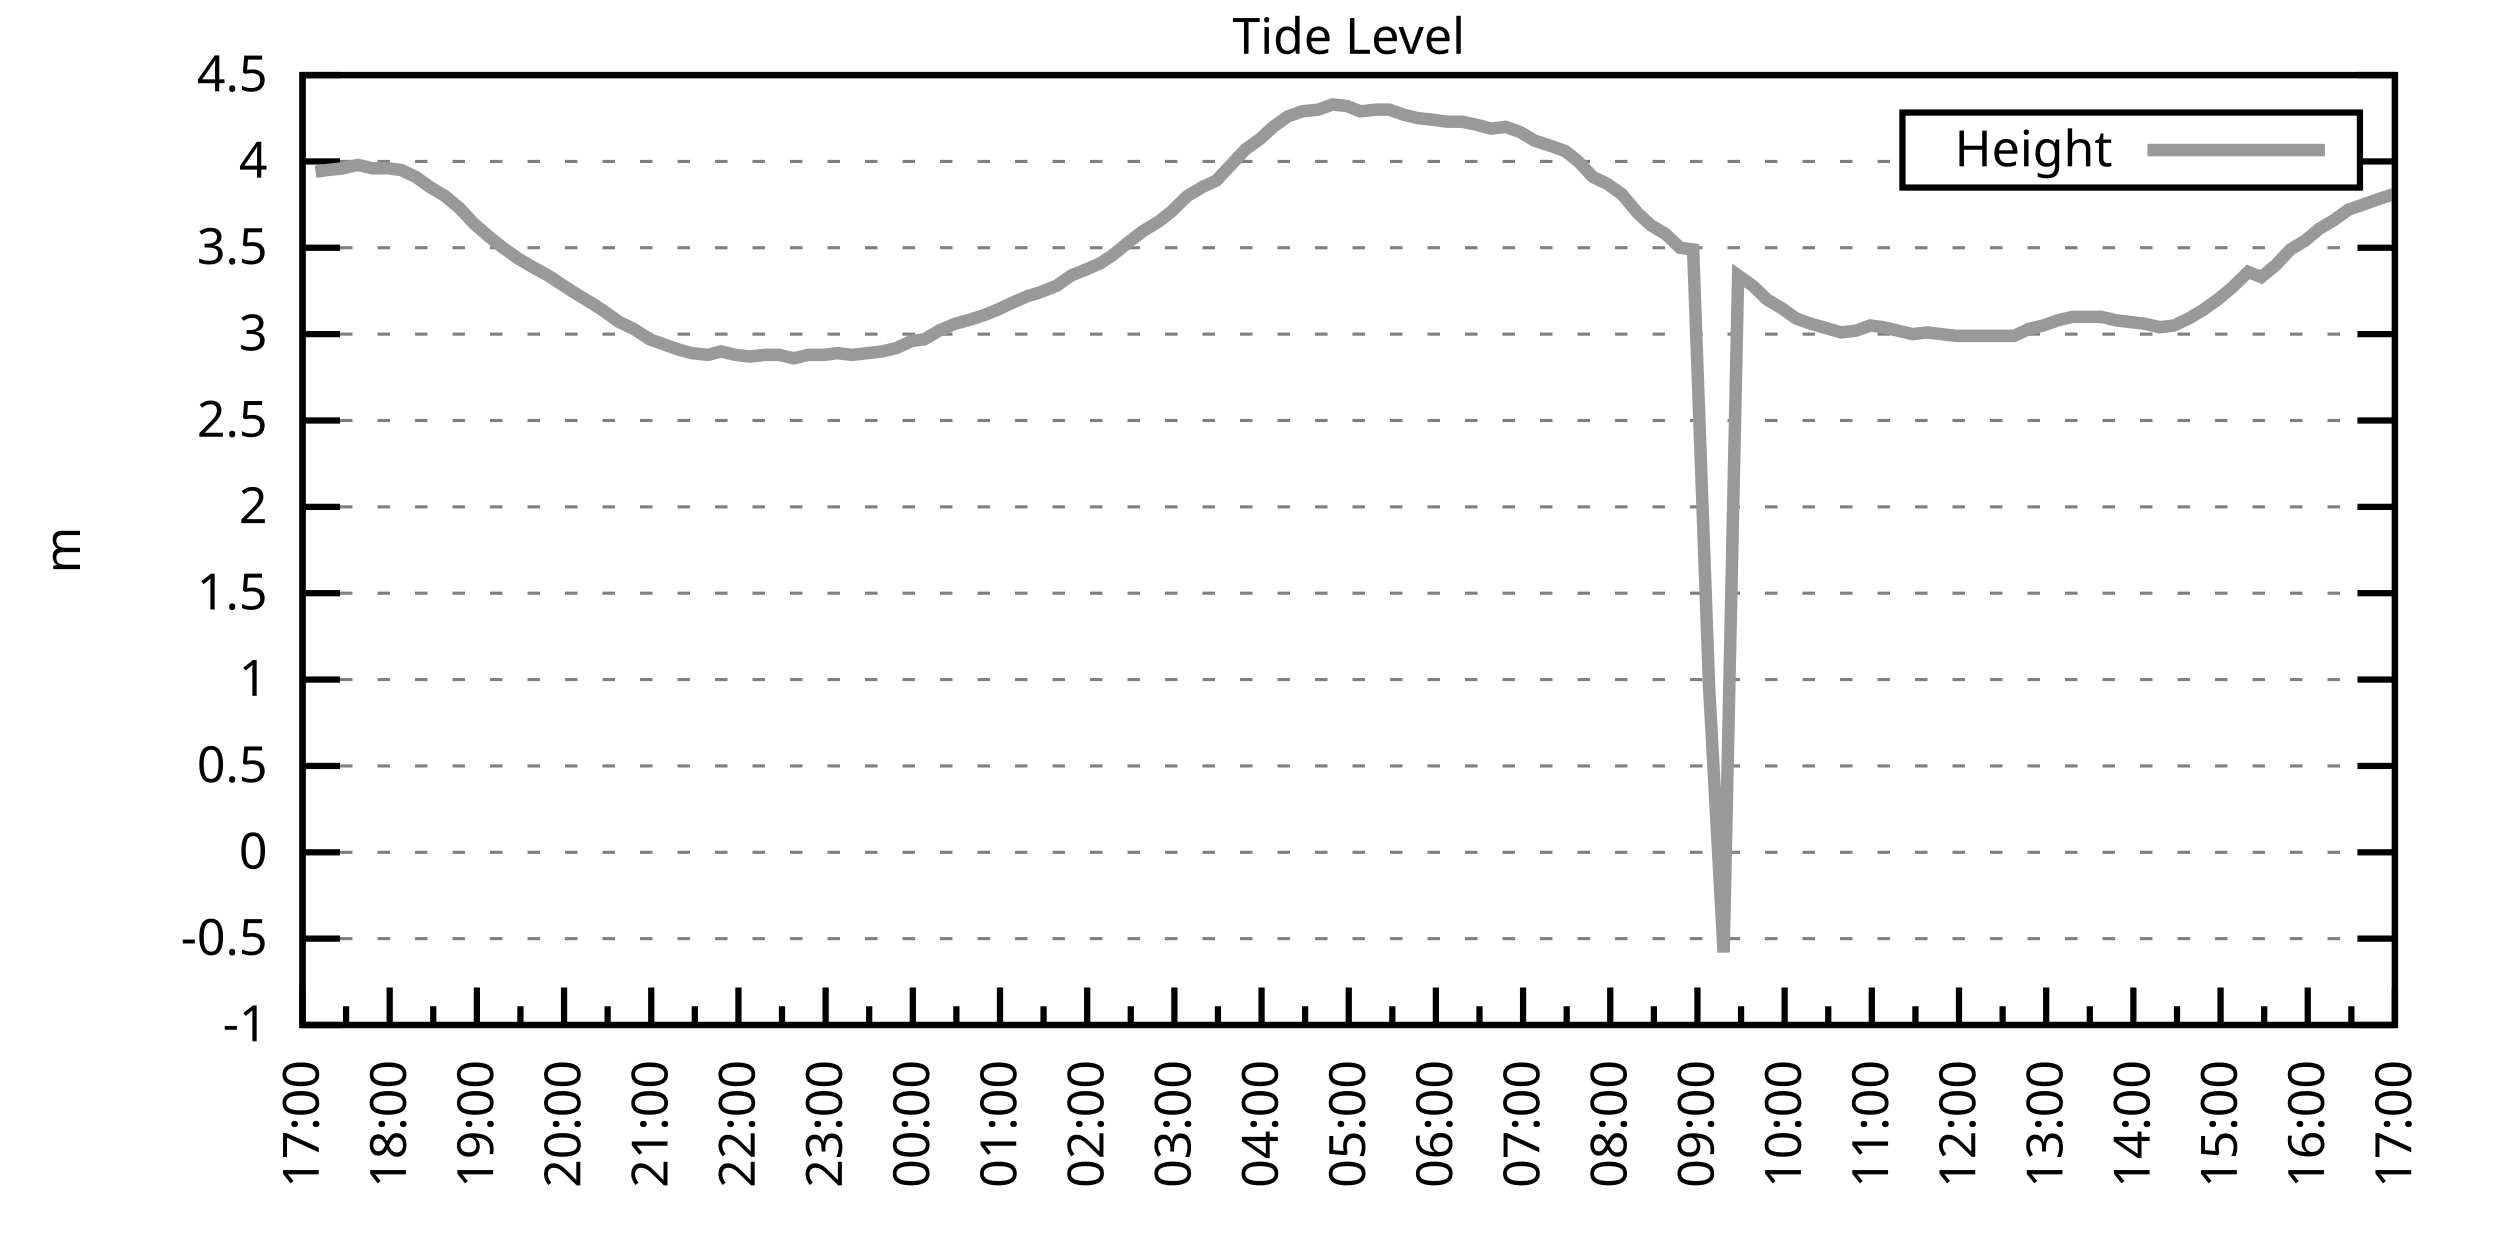
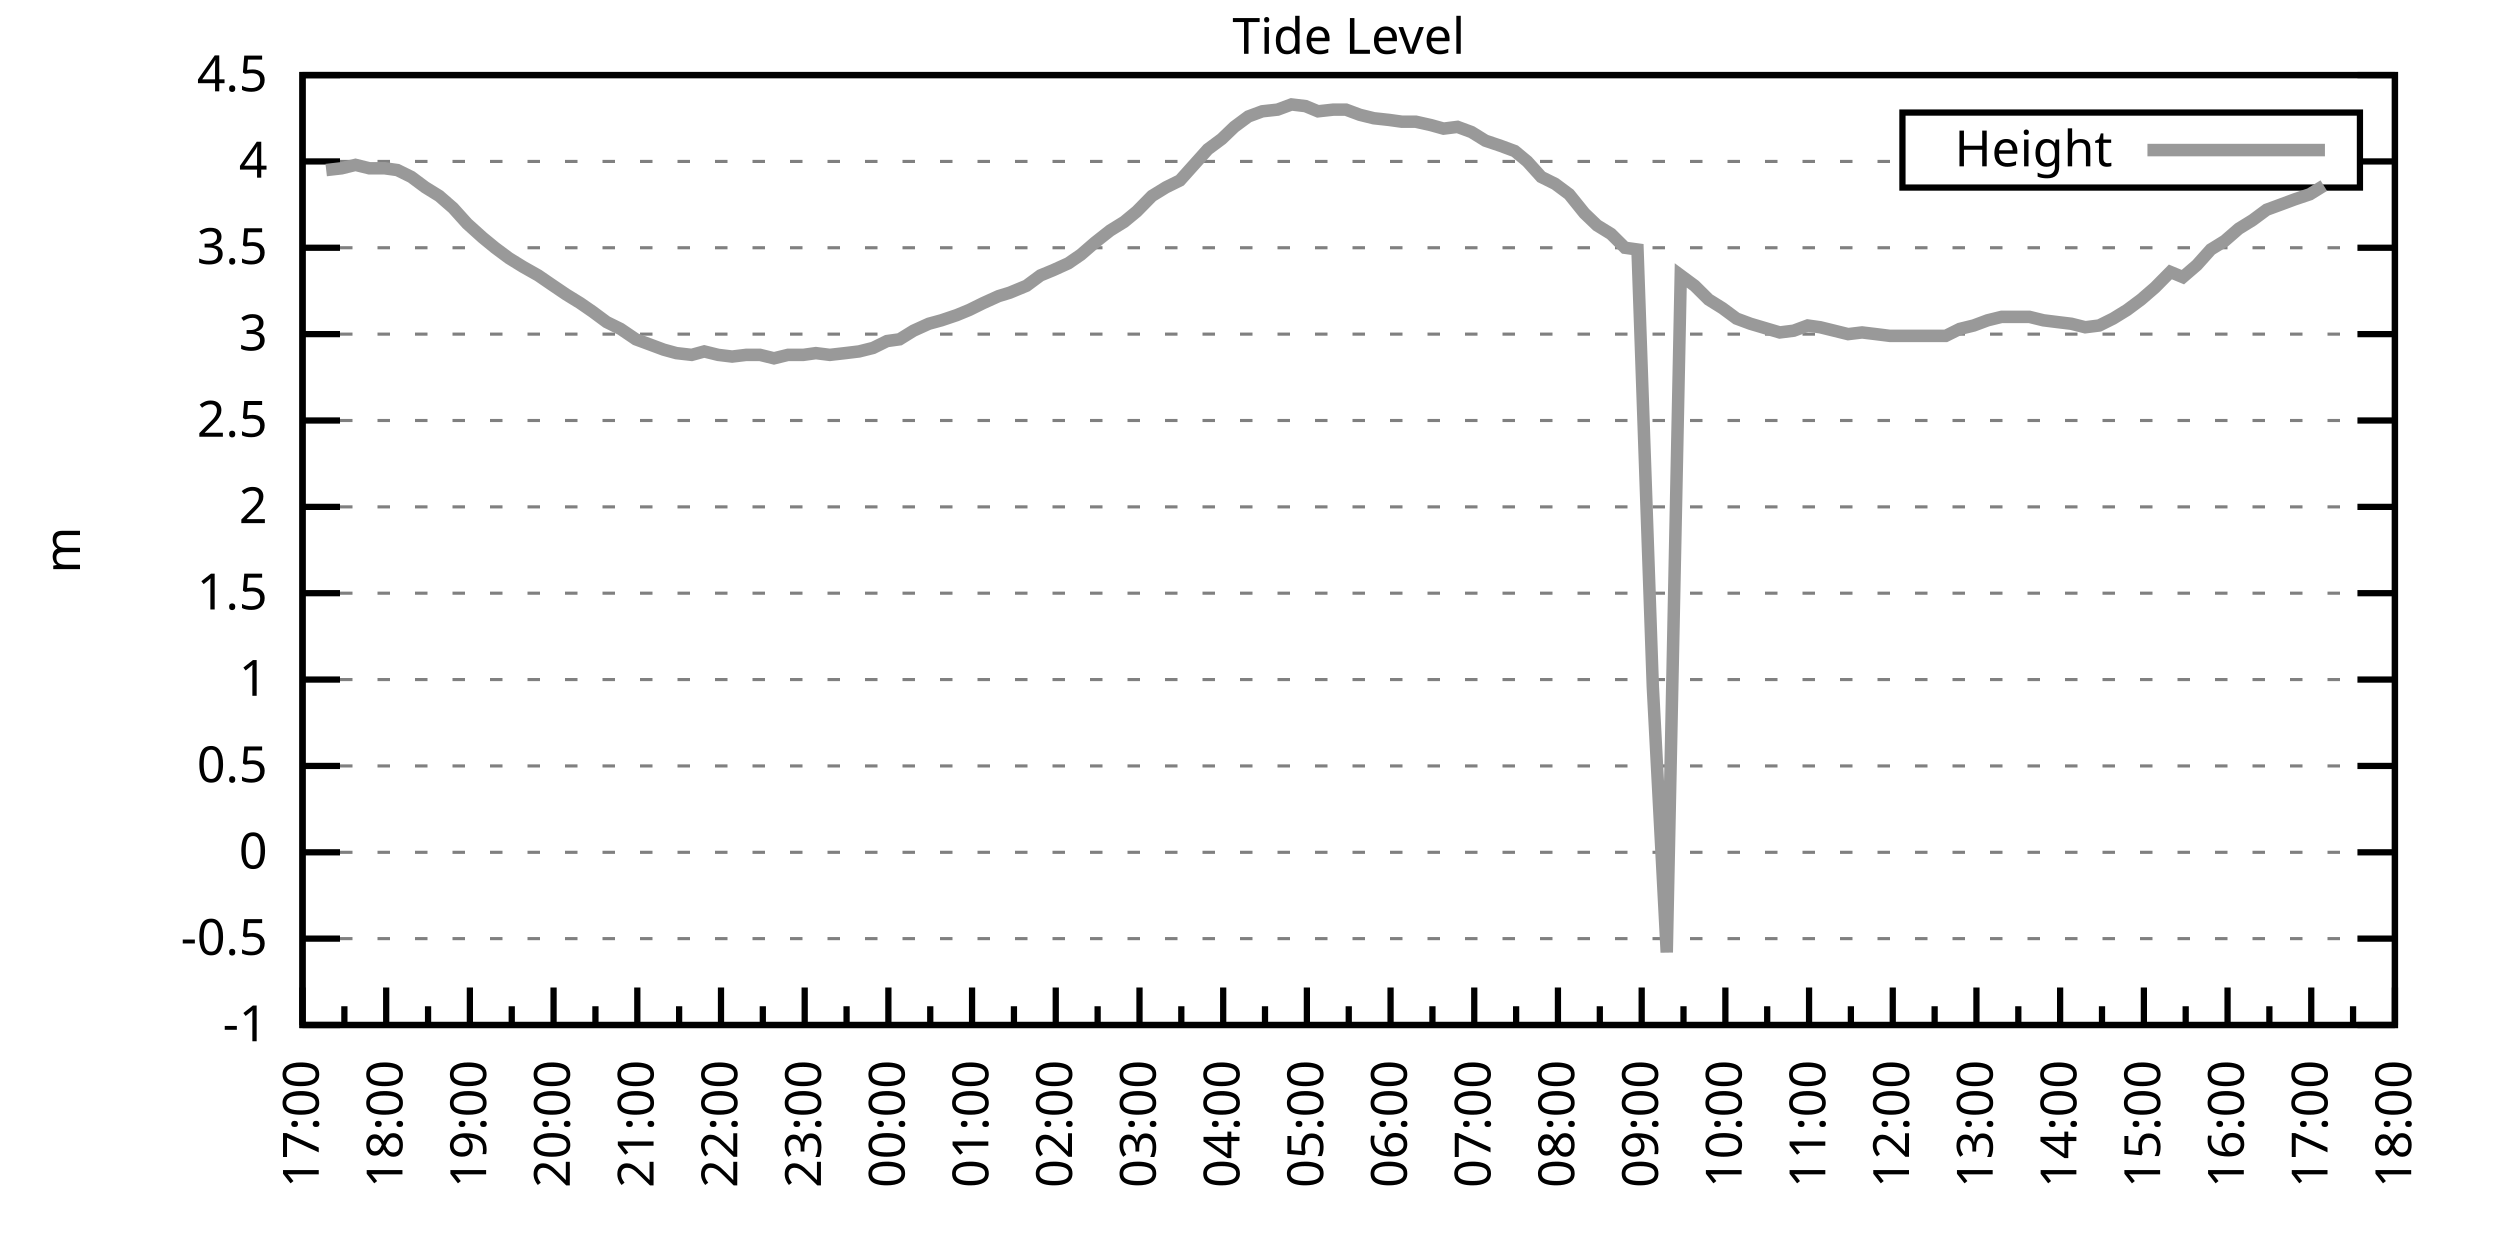
<svg xmlns="http://www.w3.org/2000/svg" xmlns:xlink="http://www.w3.org/1999/xlink" width="400" height="200" viewBox="0 0 400 200">
  <g id="gnuplot_canvas">
    <rect x="0" y="0" width="400" height="200" fill="none" />
    <defs>
      <circle id="gpDot" r="0.5" stroke-width="0.5" stroke="currentColor" />
      <path id="gpPt0" stroke-width="0.333" stroke="currentColor" d="M-1,0 h2 M0,-1 v2" />
      <path id="gpPt1" stroke-width="0.333" stroke="currentColor" d="M-1,-1 L1,1 M1,-1 L-1,1" />
      <path id="gpPt2" stroke-width="0.333" stroke="currentColor" d="M-1,0 L1,0 M0,-1 L0,1 M-1,-1 L1,1 M-1,1 L1,-1" />
      <rect id="gpPt3" stroke-width="0.333" stroke="currentColor" x="-1" y="-1" width="2" height="2" />
      <rect id="gpPt4" stroke-width="0.333" stroke="currentColor" fill="currentColor" x="-1" y="-1" width="2" height="2" />
      <circle id="gpPt5" stroke-width="0.333" stroke="currentColor" cx="0" cy="0" r="1" />
      <use xlink:href="#gpPt5" id="gpPt6" fill="currentColor" stroke="none" />
      <path id="gpPt7" stroke-width="0.333" stroke="currentColor" d="M0,-1.33 L-1.33,0.67 L1.33,0.67 z" />
      <use xlink:href="#gpPt7" id="gpPt8" fill="currentColor" stroke="none" />
      <use xlink:href="#gpPt7" id="gpPt9" stroke="currentColor" transform="rotate(180)" />
      <use xlink:href="#gpPt9" id="gpPt10" fill="currentColor" stroke="none" />
      <use xlink:href="#gpPt3" id="gpPt11" stroke="currentColor" transform="rotate(45)" />
      <use xlink:href="#gpPt11" id="gpPt12" fill="currentColor" stroke="none" />
      <path id="gpPt13" stroke-width="0.333" stroke="currentColor" d="M0,1.330 L1.265,0.411 L0.782,-1.067 L-0.782,-1.076 L-1.265,0.411 z" />
      <use xlink:href="#gpPt13" id="gpPt14" fill="currentColor" stroke="none" />
      <filter id="textbox" filterUnits="objectBoundingBox" x="0" y="0" height="1" width="1">
        <feFlood flood-color="white" flood-opacity="1" result="bgnd" />
        <feComposite in="SourceGraphic" in2="bgnd" operator="atop" />
      </filter>
      <filter id="greybox" filterUnits="objectBoundingBox" x="0" y="0" height="1" width="1">
        <feFlood flood-color="lightgrey" flood-opacity="1" result="grey" />
        <feComposite in="SourceGraphic" in2="grey" operator="atop" />
      </filter>
    </defs>
    <g fill="none" color="white" stroke="currentColor" stroke-width="1.00" stroke-linecap="butt" stroke-linejoin="miter">
</g>
    <g fill="none" color="black" stroke="currentColor" stroke-width="1.00" stroke-linecap="butt" stroke-linejoin="miter">
      <g stroke="none" shape-rendering="crispEdges">
        <polygon fill="rgb(255, 255, 255)" points="48.40,164.00 383.18,164.00 383.18,12.02 48.40,12.02 " />
      </g>
    </g>
    <g fill="none" color="black" stroke="currentColor" stroke-width="1.00" stroke-linecap="butt" stroke-linejoin="miter">
</g>
    <g fill="none" color="black" stroke="black" stroke-width="0.50" stroke-linecap="butt" stroke-linejoin="miter">
</g>
    <g fill="none" color="gray" stroke="currentColor" stroke-width="0.50" stroke-linecap="butt" stroke-linejoin="miter">
      <path stroke="gray" stroke-dasharray="2,4" class="gridline" d="M48.40,164.00 L383.19,164.00  " />
    </g>
    <g fill="none" color="gray" stroke="gray" stroke-width="1.00" stroke-linecap="butt" stroke-linejoin="miter">
</g>
    <g fill="none" color="black" stroke="currentColor" stroke-width="1.00" stroke-linecap="butt" stroke-linejoin="miter">
      <path stroke="black" d="M48.40,164.00 L54.40,164.00 M383.19,164.00 L377.19,164.00  " />
      <g transform="translate(42.80,166.60)" stroke="none" fill="black" font-family="Sans" font-size="8.00" text-anchor="end">
        <text>
          <tspan font-family="Sans">-1</tspan>
        </text>
      </g>
    </g>
    <g fill="none" color="black" stroke="currentColor" stroke-width="1.00" stroke-linecap="butt" stroke-linejoin="miter">
</g>
    <g fill="none" color="black" stroke="black" stroke-width="0.50" stroke-linecap="butt" stroke-linejoin="miter">
</g>
    <g fill="none" color="gray" stroke="currentColor" stroke-width="0.50" stroke-linecap="butt" stroke-linejoin="miter">
      <path stroke="gray" stroke-dasharray="2,4" class="gridline" d="M48.40,150.18 L383.19,150.18  " />
    </g>
    <g fill="none" color="gray" stroke="gray" stroke-width="1.00" stroke-linecap="butt" stroke-linejoin="miter">
</g>
    <g fill="none" color="black" stroke="currentColor" stroke-width="1.00" stroke-linecap="butt" stroke-linejoin="miter">
      <path stroke="black" d="M48.40,150.18 L54.40,150.18 M383.19,150.18 L377.19,150.18  " />
      <g transform="translate(42.80,152.78)" stroke="none" fill="black" font-family="Sans" font-size="8.00" text-anchor="end">
        <text>
          <tspan font-family="Sans">-0.5</tspan>
        </text>
      </g>
    </g>
    <g fill="none" color="black" stroke="currentColor" stroke-width="1.00" stroke-linecap="butt" stroke-linejoin="miter">
</g>
    <g fill="none" color="black" stroke="black" stroke-width="0.50" stroke-linecap="butt" stroke-linejoin="miter">
</g>
    <g fill="none" color="gray" stroke="currentColor" stroke-width="0.50" stroke-linecap="butt" stroke-linejoin="miter">
      <path stroke="gray" stroke-dasharray="2,4" class="gridline" d="M48.40,136.37 L383.19,136.37  " />
    </g>
    <g fill="none" color="gray" stroke="gray" stroke-width="1.00" stroke-linecap="butt" stroke-linejoin="miter">
</g>
    <g fill="none" color="black" stroke="currentColor" stroke-width="1.00" stroke-linecap="butt" stroke-linejoin="miter">
      <path stroke="black" d="M48.40,136.37 L54.40,136.37 M383.19,136.37 L377.19,136.37  " />
      <g transform="translate(42.80,138.97)" stroke="none" fill="black" font-family="Sans" font-size="8.00" text-anchor="end">
        <text>
          <tspan font-family="Sans"> 0</tspan>
        </text>
      </g>
    </g>
    <g fill="none" color="black" stroke="currentColor" stroke-width="1.00" stroke-linecap="butt" stroke-linejoin="miter">
</g>
    <g fill="none" color="black" stroke="black" stroke-width="0.50" stroke-linecap="butt" stroke-linejoin="miter">
</g>
    <g fill="none" color="gray" stroke="currentColor" stroke-width="0.50" stroke-linecap="butt" stroke-linejoin="miter">
      <path stroke="gray" stroke-dasharray="2,4" class="gridline" d="M48.40,122.55 L383.19,122.55  " />
    </g>
    <g fill="none" color="gray" stroke="gray" stroke-width="1.00" stroke-linecap="butt" stroke-linejoin="miter">
</g>
    <g fill="none" color="black" stroke="currentColor" stroke-width="1.00" stroke-linecap="butt" stroke-linejoin="miter">
      <path stroke="black" d="M48.40,122.55 L54.40,122.55 M383.19,122.55 L377.19,122.55  " />
      <g transform="translate(42.80,125.15)" stroke="none" fill="black" font-family="Sans" font-size="8.00" text-anchor="end">
        <text>
          <tspan font-family="Sans"> 0.5</tspan>
        </text>
      </g>
    </g>
    <g fill="none" color="black" stroke="currentColor" stroke-width="1.00" stroke-linecap="butt" stroke-linejoin="miter">
</g>
    <g fill="none" color="black" stroke="black" stroke-width="0.50" stroke-linecap="butt" stroke-linejoin="miter">
</g>
    <g fill="none" color="gray" stroke="currentColor" stroke-width="0.50" stroke-linecap="butt" stroke-linejoin="miter">
      <path stroke="gray" stroke-dasharray="2,4" class="gridline" d="M48.40,108.73 L383.19,108.73  " />
    </g>
    <g fill="none" color="gray" stroke="gray" stroke-width="1.00" stroke-linecap="butt" stroke-linejoin="miter">
</g>
    <g fill="none" color="black" stroke="currentColor" stroke-width="1.00" stroke-linecap="butt" stroke-linejoin="miter">
      <path stroke="black" d="M48.40,108.73 L54.40,108.73 M383.19,108.73 L377.19,108.73  " />
      <g transform="translate(42.80,111.33)" stroke="none" fill="black" font-family="Sans" font-size="8.00" text-anchor="end">
        <text>
          <tspan font-family="Sans"> 1</tspan>
        </text>
      </g>
    </g>
    <g fill="none" color="black" stroke="currentColor" stroke-width="1.00" stroke-linecap="butt" stroke-linejoin="miter">
</g>
    <g fill="none" color="black" stroke="black" stroke-width="0.50" stroke-linecap="butt" stroke-linejoin="miter">
</g>
    <g fill="none" color="gray" stroke="currentColor" stroke-width="0.50" stroke-linecap="butt" stroke-linejoin="miter">
      <path stroke="gray" stroke-dasharray="2,4" class="gridline" d="M48.40,94.91 L383.19,94.91  " />
    </g>
    <g fill="none" color="gray" stroke="gray" stroke-width="1.00" stroke-linecap="butt" stroke-linejoin="miter">
</g>
    <g fill="none" color="black" stroke="currentColor" stroke-width="1.00" stroke-linecap="butt" stroke-linejoin="miter">
      <path stroke="black" d="M48.40,94.91 L54.40,94.91 M383.19,94.91 L377.19,94.91  " />
      <g transform="translate(42.80,97.51)" stroke="none" fill="black" font-family="Sans" font-size="8.00" text-anchor="end">
        <text>
          <tspan font-family="Sans"> 1.5</tspan>
        </text>
      </g>
    </g>
    <g fill="none" color="black" stroke="currentColor" stroke-width="1.00" stroke-linecap="butt" stroke-linejoin="miter">
</g>
    <g fill="none" color="black" stroke="black" stroke-width="0.50" stroke-linecap="butt" stroke-linejoin="miter">
</g>
    <g fill="none" color="gray" stroke="currentColor" stroke-width="0.50" stroke-linecap="butt" stroke-linejoin="miter">
      <path stroke="gray" stroke-dasharray="2,4" class="gridline" d="M48.40,81.10 L383.19,81.10  " />
    </g>
    <g fill="none" color="gray" stroke="gray" stroke-width="1.00" stroke-linecap="butt" stroke-linejoin="miter">
</g>
    <g fill="none" color="black" stroke="currentColor" stroke-width="1.00" stroke-linecap="butt" stroke-linejoin="miter">
      <path stroke="black" d="M48.40,81.10 L54.40,81.10 M383.19,81.10 L377.19,81.10  " />
      <g transform="translate(42.80,83.70)" stroke="none" fill="black" font-family="Sans" font-size="8.00" text-anchor="end">
        <text>
          <tspan font-family="Sans"> 2</tspan>
        </text>
      </g>
    </g>
    <g fill="none" color="black" stroke="currentColor" stroke-width="1.00" stroke-linecap="butt" stroke-linejoin="miter">
</g>
    <g fill="none" color="black" stroke="black" stroke-width="0.50" stroke-linecap="butt" stroke-linejoin="miter">
</g>
    <g fill="none" color="gray" stroke="currentColor" stroke-width="0.50" stroke-linecap="butt" stroke-linejoin="miter">
      <path stroke="gray" stroke-dasharray="2,4" class="gridline" d="M48.40,67.28 L383.19,67.28  " />
    </g>
    <g fill="none" color="gray" stroke="gray" stroke-width="1.00" stroke-linecap="butt" stroke-linejoin="miter">
</g>
    <g fill="none" color="black" stroke="currentColor" stroke-width="1.00" stroke-linecap="butt" stroke-linejoin="miter">
      <path stroke="black" d="M48.40,67.28 L54.40,67.28 M383.19,67.28 L377.19,67.28  " />
      <g transform="translate(42.80,69.88)" stroke="none" fill="black" font-family="Sans" font-size="8.00" text-anchor="end">
        <text>
          <tspan font-family="Sans"> 2.5</tspan>
        </text>
      </g>
    </g>
    <g fill="none" color="black" stroke="currentColor" stroke-width="1.00" stroke-linecap="butt" stroke-linejoin="miter">
</g>
    <g fill="none" color="black" stroke="black" stroke-width="0.50" stroke-linecap="butt" stroke-linejoin="miter">
</g>
    <g fill="none" color="gray" stroke="currentColor" stroke-width="0.50" stroke-linecap="butt" stroke-linejoin="miter">
      <path stroke="gray" stroke-dasharray="2,4" class="gridline" d="M48.40,53.46 L383.19,53.46  " />
    </g>
    <g fill="none" color="gray" stroke="gray" stroke-width="1.00" stroke-linecap="butt" stroke-linejoin="miter">
</g>
    <g fill="none" color="black" stroke="currentColor" stroke-width="1.00" stroke-linecap="butt" stroke-linejoin="miter">
      <path stroke="black" d="M48.40,53.46 L54.40,53.46 M383.19,53.46 L377.19,53.46  " />
      <g transform="translate(42.80,56.06)" stroke="none" fill="black" font-family="Sans" font-size="8.00" text-anchor="end">
        <text>
          <tspan font-family="Sans"> 3</tspan>
        </text>
      </g>
    </g>
    <g fill="none" color="black" stroke="currentColor" stroke-width="1.00" stroke-linecap="butt" stroke-linejoin="miter">
</g>
    <g fill="none" color="black" stroke="black" stroke-width="0.50" stroke-linecap="butt" stroke-linejoin="miter">
</g>
    <g fill="none" color="gray" stroke="currentColor" stroke-width="0.50" stroke-linecap="butt" stroke-linejoin="miter">
      <path stroke="gray" stroke-dasharray="2,4" class="gridline" d="M48.40,39.64 L383.19,39.64  " />
    </g>
    <g fill="none" color="gray" stroke="gray" stroke-width="1.00" stroke-linecap="butt" stroke-linejoin="miter">
</g>
    <g fill="none" color="black" stroke="currentColor" stroke-width="1.00" stroke-linecap="butt" stroke-linejoin="miter">
      <path stroke="black" d="M48.40,39.64 L54.40,39.64 M383.19,39.64 L377.19,39.64  " />
      <g transform="translate(42.80,42.24)" stroke="none" fill="black" font-family="Sans" font-size="8.00" text-anchor="end">
        <text>
          <tspan font-family="Sans"> 3.5</tspan>
        </text>
      </g>
    </g>
    <g fill="none" color="black" stroke="currentColor" stroke-width="1.00" stroke-linecap="butt" stroke-linejoin="miter">
</g>
    <g fill="none" color="black" stroke="black" stroke-width="0.50" stroke-linecap="butt" stroke-linejoin="miter">
</g>
    <g fill="none" color="gray" stroke="currentColor" stroke-width="0.50" stroke-linecap="butt" stroke-linejoin="miter">
      <path stroke="gray" stroke-dasharray="2,4" class="gridline" d="M48.40,25.83 L304.39,25.83 M377.59,25.83 L383.19,25.83  " />
    </g>
    <g fill="none" color="gray" stroke="gray" stroke-width="1.00" stroke-linecap="butt" stroke-linejoin="miter">
</g>
    <g fill="none" color="black" stroke="currentColor" stroke-width="1.00" stroke-linecap="butt" stroke-linejoin="miter">
      <path stroke="black" d="M48.40,25.83 L54.40,25.83 M383.19,25.83 L377.19,25.83  " />
      <g transform="translate(42.80,28.43)" stroke="none" fill="black" font-family="Sans" font-size="8.00" text-anchor="end">
        <text>
          <tspan font-family="Sans"> 4</tspan>
        </text>
      </g>
    </g>
    <g fill="none" color="black" stroke="currentColor" stroke-width="1.00" stroke-linecap="butt" stroke-linejoin="miter">
</g>
    <g fill="none" color="black" stroke="black" stroke-width="0.50" stroke-linecap="butt" stroke-linejoin="miter">
</g>
    <g fill="none" color="gray" stroke="currentColor" stroke-width="0.50" stroke-linecap="butt" stroke-linejoin="miter">
      <path stroke="gray" stroke-dasharray="2,4" class="gridline" d="M48.40,12.01 L383.19,12.01  " />
    </g>
    <g fill="none" color="gray" stroke="gray" stroke-width="1.00" stroke-linecap="butt" stroke-linejoin="miter">
</g>
    <g fill="none" color="black" stroke="currentColor" stroke-width="1.00" stroke-linecap="butt" stroke-linejoin="miter">
      <path stroke="black" d="M48.40,12.01 L54.40,12.01 M383.19,12.01 L377.19,12.01  " />
      <g transform="translate(42.80,14.61)" stroke="none" fill="black" font-family="Sans" font-size="8.00" text-anchor="end">
        <text>
          <tspan font-family="Sans"> 4.5</tspan>
        </text>
      </g>
    </g>
    <g fill="none" color="black" stroke="currentColor" stroke-width="1.00" stroke-linecap="butt" stroke-linejoin="miter">
      <path stroke="black" d="M48.40,164.00 L48.40,158.00  " />
      <g transform="translate(51.00,169.60) rotate(270)" stroke="none" fill="black" font-family="Sans" font-size="8.00" text-anchor="end">
        <text>
          <tspan font-family="Sans">17:00</tspan>
        </text>
      </g>
    </g>
    <g fill="none" color="black" stroke="currentColor" stroke-width="1.00" stroke-linecap="butt" stroke-linejoin="miter">
-       <path stroke="black" d="M55.37,164.00 L55.37,161.00 M62.35,164.00 L62.35,158.00  " />
-       <g transform="translate(64.95,169.60) rotate(270)" stroke="none" fill="black" font-family="Sans" font-size="8.00" text-anchor="end">
+       <path stroke="black" d="M55.10,164.00 L55.10,161.00 M61.79,164.00 L61.79,158.00  " />
+       <g transform="translate(64.39,169.60) rotate(270)" stroke="none" fill="black" font-family="Sans" font-size="8.00" text-anchor="end">
        <text>
          <tspan font-family="Sans">18:00</tspan>
        </text>
      </g>
    </g>
    <g fill="none" color="black" stroke="currentColor" stroke-width="1.00" stroke-linecap="butt" stroke-linejoin="miter">
-       <path stroke="black" d="M69.32,164.00 L69.32,161.00 M76.30,164.00 L76.30,158.00  " />
-       <g transform="translate(78.90,169.60) rotate(270)" stroke="none" fill="black" font-family="Sans" font-size="8.00" text-anchor="end">
+       <path stroke="black" d="M68.49,164.00 L68.49,161.00 M75.18,164.00 L75.18,158.00  " />
+       <g transform="translate(77.78,169.60) rotate(270)" stroke="none" fill="black" font-family="Sans" font-size="8.00" text-anchor="end">
        <text>
          <tspan font-family="Sans">19:00</tspan>
        </text>
      </g>
    </g>
    <g fill="none" color="black" stroke="currentColor" stroke-width="1.00" stroke-linecap="butt" stroke-linejoin="miter">
-       <path stroke="black" d="M83.27,164.00 L83.27,161.00 M90.25,164.00 L90.25,158.00  " />
-       <g transform="translate(92.85,169.60) rotate(270)" stroke="none" fill="black" font-family="Sans" font-size="8.00" text-anchor="end">
+       <path stroke="black" d="M81.88,164.00 L81.88,161.00 M88.57,164.00 L88.57,158.00  " />
+       <g transform="translate(91.17,169.60) rotate(270)" stroke="none" fill="black" font-family="Sans" font-size="8.00" text-anchor="end">
        <text>
          <tspan font-family="Sans">20:00</tspan>
        </text>
      </g>
    </g>
    <g fill="none" color="black" stroke="currentColor" stroke-width="1.00" stroke-linecap="butt" stroke-linejoin="miter">
-       <path stroke="black" d="M97.22,164.00 L97.22,161.00 M104.20,164.00 L104.20,158.00  " />
-       <g transform="translate(106.80,169.60) rotate(270)" stroke="none" fill="black" font-family="Sans" font-size="8.00" text-anchor="end">
+       <path stroke="black" d="M95.27,164.00 L95.27,161.00 M101.97,164.00 L101.97,158.00  " />
+       <g transform="translate(104.57,169.60) rotate(270)" stroke="none" fill="black" font-family="Sans" font-size="8.00" text-anchor="end">
        <text>
          <tspan font-family="Sans">21:00</tspan>
        </text>
      </g>
    </g>
    <g fill="none" color="black" stroke="currentColor" stroke-width="1.00" stroke-linecap="butt" stroke-linejoin="miter">
-       <path stroke="black" d="M111.17,164.00 L111.17,161.00 M118.15,164.00 L118.15,158.00  " />
-       <g transform="translate(120.75,169.60) rotate(270)" stroke="none" fill="black" font-family="Sans" font-size="8.00" text-anchor="end">
+       <path stroke="black" d="M108.66,164.00 L108.66,161.00 M115.36,164.00 L115.36,158.00  " />
+       <g transform="translate(117.96,169.60) rotate(270)" stroke="none" fill="black" font-family="Sans" font-size="8.00" text-anchor="end">
        <text>
          <tspan font-family="Sans">22:00</tspan>
        </text>
      </g>
    </g>
    <g fill="none" color="black" stroke="currentColor" stroke-width="1.00" stroke-linecap="butt" stroke-linejoin="miter">
-       <path stroke="black" d="M125.12,164.00 L125.12,161.00 M132.10,164.00 L132.10,158.00  " />
-       <g transform="translate(134.70,169.60) rotate(270)" stroke="none" fill="black" font-family="Sans" font-size="8.00" text-anchor="end">
+       <path stroke="black" d="M122.05,164.00 L122.05,161.00 M128.75,164.00 L128.75,158.00  " />
+       <g transform="translate(131.35,169.60) rotate(270)" stroke="none" fill="black" font-family="Sans" font-size="8.00" text-anchor="end">
        <text>
          <tspan font-family="Sans">23:00</tspan>
        </text>
      </g>
    </g>
    <g fill="none" color="black" stroke="currentColor" stroke-width="1.00" stroke-linecap="butt" stroke-linejoin="miter">
-       <path stroke="black" d="M139.07,164.00 L139.07,161.00 M146.05,164.00 L146.05,158.00  " />
-       <g transform="translate(148.65,169.60) rotate(270)" stroke="none" fill="black" font-family="Sans" font-size="8.00" text-anchor="end">
+       <path stroke="black" d="M135.45,164.00 L135.45,161.00 M142.14,164.00 L142.14,158.00  " />
+       <g transform="translate(144.74,169.60) rotate(270)" stroke="none" fill="black" font-family="Sans" font-size="8.00" text-anchor="end">
        <text>
          <tspan font-family="Sans">00:00</tspan>
        </text>
      </g>
    </g>
    <g fill="none" color="black" stroke="currentColor" stroke-width="1.00" stroke-linecap="butt" stroke-linejoin="miter">
-       <path stroke="black" d="M153.02,164.00 L153.02,161.00 M160.00,164.00 L160.00,158.00  " />
-       <g transform="translate(162.60,169.60) rotate(270)" stroke="none" fill="black" font-family="Sans" font-size="8.00" text-anchor="end">
+       <path stroke="black" d="M148.84,164.00 L148.84,161.00 M155.53,164.00 L155.53,158.00  " />
+       <g transform="translate(158.13,169.60) rotate(270)" stroke="none" fill="black" font-family="Sans" font-size="8.00" text-anchor="end">
        <text>
          <tspan font-family="Sans">01:00</tspan>
        </text>
      </g>
    </g>
    <g fill="none" color="black" stroke="currentColor" stroke-width="1.00" stroke-linecap="butt" stroke-linejoin="miter">
-       <path stroke="black" d="M166.97,164.00 L166.97,161.00 M173.95,164.00 L173.95,158.00  " />
-       <g transform="translate(176.55,169.60) rotate(270)" stroke="none" fill="black" font-family="Sans" font-size="8.00" text-anchor="end">
+       <path stroke="black" d="M162.23,164.00 L162.23,161.00 M168.92,164.00 L168.92,158.00  " />
+       <g transform="translate(171.52,169.60) rotate(270)" stroke="none" fill="black" font-family="Sans" font-size="8.00" text-anchor="end">
        <text>
          <tspan font-family="Sans">02:00</tspan>
        </text>
      </g>
    </g>
    <g fill="none" color="black" stroke="currentColor" stroke-width="1.00" stroke-linecap="butt" stroke-linejoin="miter">
-       <path stroke="black" d="M180.92,164.00 L180.92,161.00 M187.90,164.00 L187.90,158.00  " />
-       <g transform="translate(190.50,169.60) rotate(270)" stroke="none" fill="black" font-family="Sans" font-size="8.00" text-anchor="end">
+       <path stroke="black" d="M175.62,164.00 L175.62,161.00 M182.32,164.00 L182.32,158.00  " />
+       <g transform="translate(184.92,169.60) rotate(270)" stroke="none" fill="black" font-family="Sans" font-size="8.00" text-anchor="end">
        <text>
          <tspan font-family="Sans">03:00</tspan>
        </text>
      </g>
    </g>
    <g fill="none" color="black" stroke="currentColor" stroke-width="1.00" stroke-linecap="butt" stroke-linejoin="miter">
-       <path stroke="black" d="M194.87,164.00 L194.87,161.00 M201.85,164.00 L201.85,158.00  " />
-       <g transform="translate(204.45,169.60) rotate(270)" stroke="none" fill="black" font-family="Sans" font-size="8.00" text-anchor="end">
+       <path stroke="black" d="M189.01,164.00 L189.01,161.00 M195.71,164.00 L195.71,158.00  " />
+       <g transform="translate(198.31,169.60) rotate(270)" stroke="none" fill="black" font-family="Sans" font-size="8.00" text-anchor="end">
        <text>
          <tspan font-family="Sans">04:00</tspan>
        </text>
      </g>
    </g>
    <g fill="none" color="black" stroke="currentColor" stroke-width="1.00" stroke-linecap="butt" stroke-linejoin="miter">
-       <path stroke="black" d="M208.82,164.00 L208.82,161.00 M215.80,164.00 L215.80,158.00  " />
-       <g transform="translate(218.40,169.60) rotate(270)" stroke="none" fill="black" font-family="Sans" font-size="8.00" text-anchor="end">
+       <path stroke="black" d="M202.40,164.00 L202.40,161.00 M209.10,164.00 L209.10,158.00  " />
+       <g transform="translate(211.70,169.60) rotate(270)" stroke="none" fill="black" font-family="Sans" font-size="8.00" text-anchor="end">
        <text>
          <tspan font-family="Sans">05:00</tspan>
        </text>
      </g>
    </g>
    <g fill="none" color="black" stroke="currentColor" stroke-width="1.00" stroke-linecap="butt" stroke-linejoin="miter">
-       <path stroke="black" d="M222.77,164.00 L222.77,161.00 M229.74,164.00 L229.74,158.00  " />
-       <g transform="translate(232.34,169.60) rotate(270)" stroke="none" fill="black" font-family="Sans" font-size="8.00" text-anchor="end">
+       <path stroke="black" d="M215.80,164.00 L215.80,161.00 M222.49,164.00 L222.49,158.00  " />
+       <g transform="translate(225.09,169.60) rotate(270)" stroke="none" fill="black" font-family="Sans" font-size="8.00" text-anchor="end">
        <text>
          <tspan font-family="Sans">06:00</tspan>
        </text>
      </g>
    </g>
    <g fill="none" color="black" stroke="currentColor" stroke-width="1.00" stroke-linecap="butt" stroke-linejoin="miter">
-       <path stroke="black" d="M236.72,164.00 L236.72,161.00 M243.69,164.00 L243.69,158.00  " />
-       <g transform="translate(246.29,169.60) rotate(270)" stroke="none" fill="black" font-family="Sans" font-size="8.00" text-anchor="end">
+       <path stroke="black" d="M229.19,164.00 L229.19,161.00 M235.88,164.00 L235.88,158.00  " />
+       <g transform="translate(238.48,169.60) rotate(270)" stroke="none" fill="black" font-family="Sans" font-size="8.00" text-anchor="end">
        <text>
          <tspan font-family="Sans">07:00</tspan>
        </text>
      </g>
    </g>
    <g fill="none" color="black" stroke="currentColor" stroke-width="1.00" stroke-linecap="butt" stroke-linejoin="miter">
-       <path stroke="black" d="M250.67,164.00 L250.67,161.00 M257.64,164.00 L257.64,158.00  " />
-       <g transform="translate(260.24,169.60) rotate(270)" stroke="none" fill="black" font-family="Sans" font-size="8.00" text-anchor="end">
+       <path stroke="black" d="M242.58,164.00 L242.58,161.00 M249.27,164.00 L249.27,158.00  " />
+       <g transform="translate(251.87,169.60) rotate(270)" stroke="none" fill="black" font-family="Sans" font-size="8.00" text-anchor="end">
        <text>
          <tspan font-family="Sans">08:00</tspan>
        </text>
      </g>
    </g>
    <g fill="none" color="black" stroke="currentColor" stroke-width="1.00" stroke-linecap="butt" stroke-linejoin="miter">
-       <path stroke="black" d="M264.62,164.00 L264.62,161.00 M271.59,164.00 L271.59,158.00  " />
-       <g transform="translate(274.19,169.60) rotate(270)" stroke="none" fill="black" font-family="Sans" font-size="8.00" text-anchor="end">
+       <path stroke="black" d="M255.97,164.00 L255.97,161.00 M262.67,164.00 L262.67,158.00  " />
+       <g transform="translate(265.27,169.60) rotate(270)" stroke="none" fill="black" font-family="Sans" font-size="8.00" text-anchor="end">
        <text>
          <tspan font-family="Sans">09:00</tspan>
        </text>
      </g>
    </g>
    <g fill="none" color="black" stroke="currentColor" stroke-width="1.00" stroke-linecap="butt" stroke-linejoin="miter">
-       <path stroke="black" d="M278.57,164.00 L278.57,161.00 M285.54,164.00 L285.54,158.00  " />
-       <g transform="translate(288.14,169.60) rotate(270)" stroke="none" fill="black" font-family="Sans" font-size="8.00" text-anchor="end">
+       <path stroke="black" d="M269.36,164.00 L269.36,161.00 M276.06,164.00 L276.06,158.00  " />
+       <g transform="translate(278.66,169.60) rotate(270)" stroke="none" fill="black" font-family="Sans" font-size="8.00" text-anchor="end">
        <text>
          <tspan font-family="Sans">10:00</tspan>
        </text>
      </g>
    </g>
    <g fill="none" color="black" stroke="currentColor" stroke-width="1.00" stroke-linecap="butt" stroke-linejoin="miter">
-       <path stroke="black" d="M292.52,164.00 L292.52,161.00 M299.49,164.00 L299.49,158.00  " />
-       <g transform="translate(302.09,169.60) rotate(270)" stroke="none" fill="black" font-family="Sans" font-size="8.00" text-anchor="end">
+       <path stroke="black" d="M282.75,164.00 L282.75,161.00 M289.45,164.00 L289.45,158.00  " />
+       <g transform="translate(292.05,169.60) rotate(270)" stroke="none" fill="black" font-family="Sans" font-size="8.00" text-anchor="end">
        <text>
          <tspan font-family="Sans">11:00</tspan>
        </text>
      </g>
    </g>
    <g fill="none" color="black" stroke="currentColor" stroke-width="1.00" stroke-linecap="butt" stroke-linejoin="miter">
-       <path stroke="black" d="M306.47,164.00 L306.47,161.00 M313.44,164.00 L313.44,158.00  " />
-       <g transform="translate(316.04,169.60) rotate(270)" stroke="none" fill="black" font-family="Sans" font-size="8.00" text-anchor="end">
+       <path stroke="black" d="M296.14,164.00 L296.14,161.00 M302.84,164.00 L302.84,158.00  " />
+       <g transform="translate(305.44,169.60) rotate(270)" stroke="none" fill="black" font-family="Sans" font-size="8.00" text-anchor="end">
        <text>
          <tspan font-family="Sans">12:00</tspan>
        </text>
      </g>
    </g>
    <g fill="none" color="black" stroke="currentColor" stroke-width="1.00" stroke-linecap="butt" stroke-linejoin="miter">
-       <path stroke="black" d="M320.42,164.00 L320.42,161.00 M327.39,164.00 L327.39,158.00  " />
-       <g transform="translate(329.99,169.60) rotate(270)" stroke="none" fill="black" font-family="Sans" font-size="8.00" text-anchor="end">
+       <path stroke="black" d="M309.54,164.00 L309.54,161.00 M316.23,164.00 L316.23,158.00  " />
+       <g transform="translate(318.83,169.60) rotate(270)" stroke="none" fill="black" font-family="Sans" font-size="8.00" text-anchor="end">
        <text>
          <tspan font-family="Sans">13:00</tspan>
        </text>
      </g>
    </g>
    <g fill="none" color="black" stroke="currentColor" stroke-width="1.00" stroke-linecap="butt" stroke-linejoin="miter">
-       <path stroke="black" d="M334.37,164.00 L334.37,161.00 M341.34,164.00 L341.34,158.00  " />
-       <g transform="translate(343.94,169.60) rotate(270)" stroke="none" fill="black" font-family="Sans" font-size="8.00" text-anchor="end">
+       <path stroke="black" d="M322.93,164.00 L322.93,161.00 M329.62,164.00 L329.62,158.00  " />
+       <g transform="translate(332.22,169.60) rotate(270)" stroke="none" fill="black" font-family="Sans" font-size="8.00" text-anchor="end">
        <text>
          <tspan font-family="Sans">14:00</tspan>
        </text>
      </g>
    </g>
    <g fill="none" color="black" stroke="currentColor" stroke-width="1.00" stroke-linecap="butt" stroke-linejoin="miter">
-       <path stroke="black" d="M348.32,164.00 L348.32,161.00 M355.29,164.00 L355.29,158.00  " />
-       <g transform="translate(357.89,169.60) rotate(270)" stroke="none" fill="black" font-family="Sans" font-size="8.00" text-anchor="end">
+       <path stroke="black" d="M336.32,164.00 L336.32,161.00 M343.02,164.00 L343.02,158.00  " />
+       <g transform="translate(345.62,169.60) rotate(270)" stroke="none" fill="black" font-family="Sans" font-size="8.00" text-anchor="end">
        <text>
          <tspan font-family="Sans">15:00</tspan>
        </text>
      </g>
    </g>
    <g fill="none" color="black" stroke="currentColor" stroke-width="1.00" stroke-linecap="butt" stroke-linejoin="miter">
-       <path stroke="black" d="M362.27,164.00 L362.27,161.00 M369.24,164.00 L369.24,158.00  " />
-       <g transform="translate(371.84,169.60) rotate(270)" stroke="none" fill="black" font-family="Sans" font-size="8.00" text-anchor="end">
+       <path stroke="black" d="M349.71,164.00 L349.71,161.00 M356.41,164.00 L356.41,158.00  " />
+       <g transform="translate(359.01,169.60) rotate(270)" stroke="none" fill="black" font-family="Sans" font-size="8.00" text-anchor="end">
        <text>
          <tspan font-family="Sans">16:00</tspan>
        </text>
      </g>
    </g>
    <g fill="none" color="black" stroke="currentColor" stroke-width="1.00" stroke-linecap="butt" stroke-linejoin="miter">
-       <path stroke="black" d="M376.22,164.00 L376.22,161.00 M383.19,164.00 L383.19,158.00  " />
+       <path stroke="black" d="M363.10,164.00 L363.10,161.00 M369.80,164.00 L369.80,158.00  " />
+       <g transform="translate(372.40,169.60) rotate(270)" stroke="none" fill="black" font-family="Sans" font-size="8.00" text-anchor="end">
+         <text>
+           <tspan font-family="Sans">17:00</tspan>
+         </text>
+       </g>
+     </g>
+     <g fill="none" color="black" stroke="currentColor" stroke-width="1.00" stroke-linecap="butt" stroke-linejoin="miter">
+       <path stroke="black" d="M376.49,164.00 L376.49,161.00 M383.19,164.00 L383.19,158.00  " />
      <g transform="translate(385.79,169.60) rotate(270)" stroke="none" fill="black" font-family="Sans" font-size="8.00" text-anchor="end">
        <text>
-           <tspan font-family="Sans">17:00</tspan>
+           <tspan font-family="Sans">18:00</tspan>
        </text>
      </g>
    </g>
    <g fill="none" color="black" stroke="currentColor" stroke-width="1.00" stroke-linecap="butt" stroke-linejoin="miter">
</g>
    <g fill="none" color="black" stroke="currentColor" stroke-width="1.00" stroke-linecap="butt" stroke-linejoin="miter">
      <path stroke="black" d="M48.40,12.01 L48.40,164.00 L383.19,164.00 L383.19,12.01 L48.40,12.01 Z  " />
    </g>
    <g fill="none" color="black" stroke="currentColor" stroke-width="1.00" stroke-linecap="butt" stroke-linejoin="miter">
      <g transform="translate(12.80,88.01) rotate(270)" stroke="none" fill="black" font-family="Sans" font-size="8.00" text-anchor="middle">
        <text>
          <tspan font-family="Sans">m</tspan>
        </text>
      </g>
    </g>
    <g fill="none" color="black" stroke="currentColor" stroke-width="1.00" stroke-linecap="butt" stroke-linejoin="miter">
</g>
    <g fill="none" color="black" stroke="currentColor" stroke-width="1.00" stroke-linecap="butt" stroke-linejoin="miter">
      <path stroke="black" d="M304.39,30.01 L304.39,18.01 L377.59,18.01 L377.59,30.01 L304.39,30.01 Z  " />
    </g>
    <g id="Tide_level_plot_1">
      <g fill="none" color="white" stroke="black" stroke-width="2.00" stroke-linecap="butt" stroke-linejoin="miter">
</g>
      <g fill="none" color="black" stroke="currentColor" stroke-width="2.00" stroke-linecap="butt" stroke-linejoin="miter">
        <g transform="translate(337.99,26.61)" stroke="none" fill="black" font-family="Sans" font-size="8.00" text-anchor="end">
          <text>
            <tspan font-family="Sans">Height</tspan>
          </text>
        </g>
      </g>
      <g fill="none" color="black" stroke="currentColor" stroke-width="2.00" stroke-linecap="butt" stroke-linejoin="miter">
-         <path stroke="rgb(153, 153, 153)" d="M343.59,24.01 L371.99,24.01 M50.49,27.49 L52.35,27.21 L54.91,26.93 L57.23,26.38 L59.56,26.93 L62.12,26.93   L64.21,27.21 L66.53,28.31 L68.86,29.97 L71.18,31.35 L73.51,33.29 L75.83,35.78 L78.39,37.99 L80.48,39.64   L82.81,41.30 L85.13,42.68 L87.69,44.07 L89.78,45.45 L92.34,47.11 L94.67,48.49 L96.76,49.87 L99.08,51.53   L101.41,52.63 L103.97,54.29 L106.29,55.12 L108.62,55.95 L110.71,56.50 L113.27,56.78 L115.36,56.23 L117.68,56.78   L120.01,57.05 L122.33,56.78 L124.66,56.78 L126.98,57.33 L129.31,56.78 L131.87,56.78 L133.96,56.50 L136.28,56.78   L138.84,56.50 L141.16,56.23 L143.49,55.67 L145.81,54.57 L147.91,54.29 L150.23,52.91 L152.79,51.80 L154.88,51.25   L157.44,50.42 L159.53,49.59 L161.86,48.49 L164.41,47.38 L166.27,46.83 L169.06,45.72 L171.39,44.07 L173.48,43.24   L176.04,42.13 L178.13,40.75 L180.46,38.82 L183.01,36.88 L185.34,35.50 L187.43,33.84 L189.99,31.35 L192.31,29.97   L194.64,28.87 L196.96,26.38 L199.29,23.89 L201.61,22.23 L203.71,20.30 L206.03,18.64 L208.36,17.81 L210.91,17.54   L213.24,16.71 L215.56,16.98 L217.65,17.81 L220.21,17.54 L222.30,17.54 L224.63,18.37 L226.95,18.92 L229.51,19.19   L231.60,19.47 L233.93,19.47 L236.49,20.02 L238.58,20.58 L240.90,20.30 L243.23,21.13 L245.55,22.51 L248.11,23.34   L250.44,24.17 L252.53,25.83 L254.85,28.31 L257.18,29.42 L259.50,31.08 L262.06,34.12 L264.15,36.05 L266.48,37.43   L268.80,39.64 L270.90,39.92 L273.45,109.84 L275.78,152.39 L278.10,44.07 L280.43,45.72 L282.75,47.93 L285.08,49.32   L287.40,50.97 L289.73,51.80 L294.61,53.19 L296.94,52.91 L299.26,52.08 L301.35,52.36 L303.68,52.91 L306.00,53.46   L308.33,53.19 L310.65,53.46 L312.98,53.74 L315.53,53.74 L317.86,53.74 L320.18,53.74 L322.28,53.74 L324.60,52.63   L326.93,52.08 L329.25,51.25 L331.58,50.70 L333.90,50.70 L336.23,50.70 L338.55,51.25 L340.88,51.53 L343.20,51.80   L345.53,52.36 L347.85,52.08 L350.18,50.97 L352.50,49.59 L354.83,47.93 L357.15,46.00 L359.71,43.51 L361.80,44.34   L364.13,42.41 L366.45,39.92 L368.78,38.54 L371.10,36.60 L373.43,35.22 L375.75,33.56 L378.08,32.74 L380.40,31.91   L382.96,31.08  " />
+         <path stroke="rgb(153, 153, 153)" d="M343.59,24.01 L371.99,24.01 M52.19,27.21 L54.65,26.93 L56.88,26.38 L59.11,26.93 L61.57,26.93 L63.58,27.21   L65.81,28.31 L68.04,29.97 L70.27,31.35 L72.50,33.29 L74.74,35.78 L77.19,37.99 L79.20,39.64 L81.43,41.30   L83.66,42.68 L86.12,44.07 L88.13,45.45 L90.58,47.11 L92.82,48.49 L94.82,49.87 L97.06,51.53 L99.29,52.63   L101.74,54.29 L103.98,55.12 L106.21,55.95 L108.22,56.50 L110.67,56.78 L112.68,56.23 L114.91,56.78 L117.14,57.05   L119.38,56.78 L121.61,56.78 L123.84,57.33 L126.07,56.78 L128.53,56.78 L130.54,56.50 L132.77,56.78 L135.22,56.50   L137.45,56.23 L139.69,55.67 L141.92,54.57 L143.93,54.29 L146.16,52.91 L148.61,51.80 L150.62,51.25 L153.08,50.42   L155.09,49.59 L157.32,48.49 L159.77,47.38 L161.56,46.83 L164.24,45.72 L166.47,44.07 L168.48,43.24 L170.93,42.13   L172.94,40.75 L175.17,38.82 L177.63,36.88 L179.86,35.50 L181.87,33.84 L184.32,31.35 L186.56,29.97 L188.79,28.87   L191.02,26.38 L193.25,23.89 L195.48,22.23 L197.49,20.30 L199.73,18.64 L201.96,17.81 L204.41,17.54 L206.64,16.71   L208.88,16.98 L210.88,17.81 L213.34,17.54 L215.35,17.54 L217.58,18.37 L219.81,18.92 L222.27,19.19 L224.28,19.47   L226.51,19.47 L228.96,20.02 L230.97,20.58 L233.20,20.30 L235.44,21.13 L237.67,22.51 L240.12,23.34 L242.36,24.17   L244.36,25.83 L246.60,28.31 L248.83,29.42 L251.06,31.08 L253.51,34.12 L255.52,36.05 L257.76,37.43 L259.99,39.64   L262.00,39.92 L264.45,109.84 L266.68,152.39 L268.92,44.07 L271.15,45.72 L273.38,47.93 L275.61,49.32 L277.84,50.97   L280.07,51.80 L284.76,53.19 L286.99,52.91 L289.23,52.08 L291.23,52.36 L293.47,52.91 L295.70,53.46 L297.93,53.19   L300.16,53.46 L302.39,53.74 L304.85,53.74 L307.08,53.74 L309.31,53.74 L311.32,53.74 L313.55,52.63 L315.79,52.08   L318.02,51.25 L320.25,50.70 L322.48,50.70 L324.71,50.70 L326.95,51.25 L329.18,51.53 L331.41,51.80 L333.64,52.36   L335.87,52.08 L338.10,50.97 L340.34,49.59 L342.57,47.93 L344.80,46.00 L347.26,43.51 L349.26,44.34 L351.50,42.41   L353.73,39.92 L355.96,38.54 L358.19,36.60 L360.42,35.22 L362.66,33.56 L364.89,32.74 L367.12,31.91 L369.58,31.08   L371.81,29.70  " />
      </g>
    </g>
    <g fill="none" color="black" stroke="currentColor" stroke-width="2.00" stroke-linecap="butt" stroke-linejoin="miter">
</g>
    <g fill="none" color="black" stroke="black" stroke-width="1.00" stroke-linecap="butt" stroke-linejoin="miter">
</g>
    <g fill="none" color="black" stroke="currentColor" stroke-width="1.00" stroke-linecap="butt" stroke-linejoin="miter">
      <path stroke="black" d="M48.40,12.01 L48.40,164.00 L383.19,164.00 L383.19,12.01 L48.40,12.01 Z  " />
    </g>
    <g fill="none" color="black" stroke="currentColor" stroke-width="1.00" stroke-linecap="butt" stroke-linejoin="miter">
      <g transform="translate(215.79,8.61)" stroke="none" fill="black" font-family="Sans" font-size="8.00" text-anchor="middle">
        <text>
          <tspan font-family="Sans">Tide Level</tspan>
        </text>
      </g>
    </g>
    <g fill="none" color="black" stroke="currentColor" stroke-width="1.00" stroke-linecap="butt" stroke-linejoin="miter">
</g>
  </g>
</svg>
